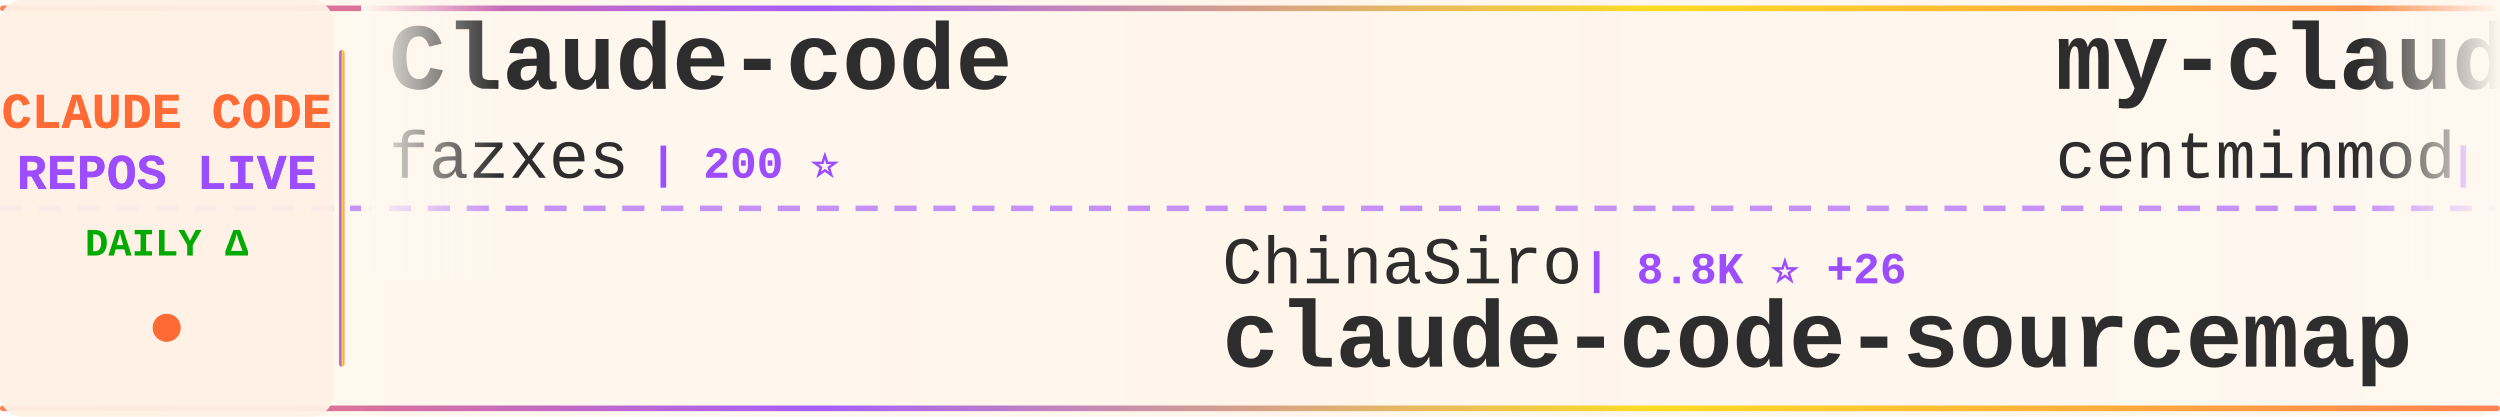
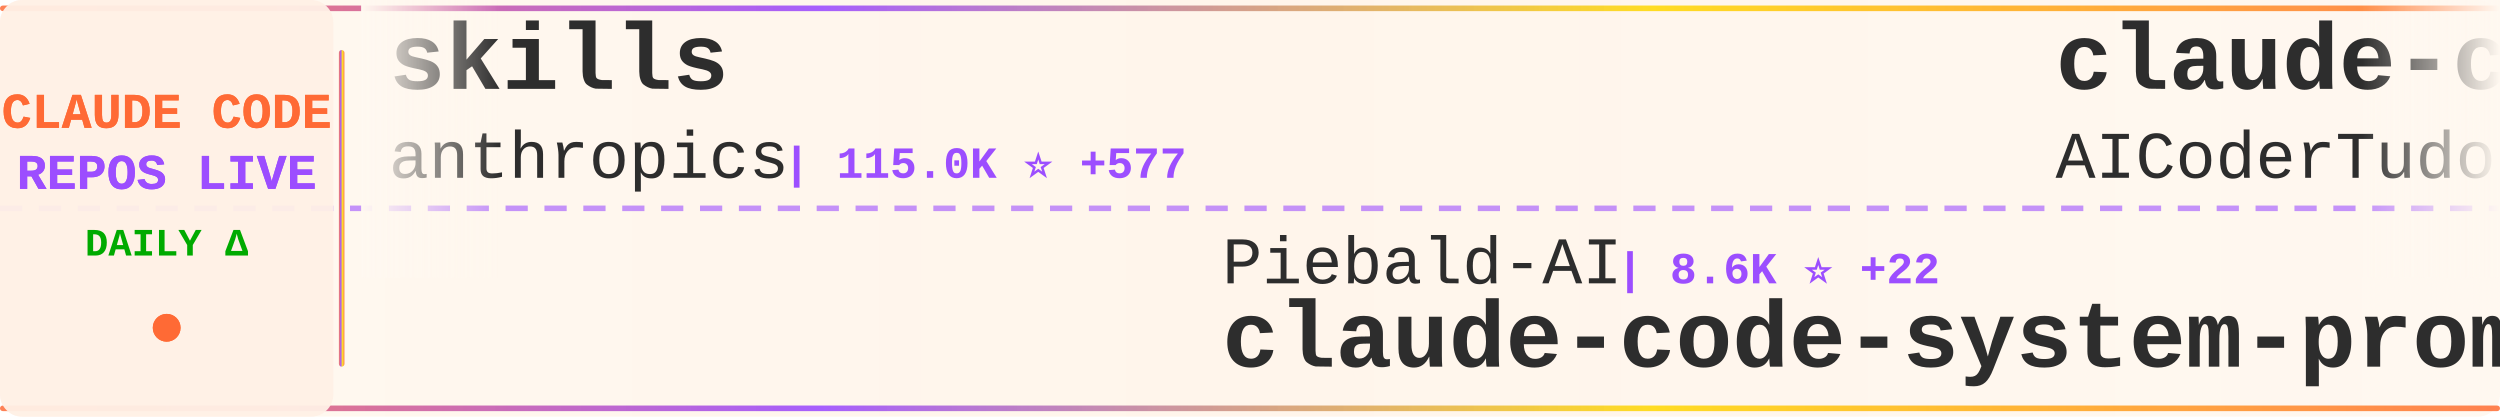
<svg xmlns="http://www.w3.org/2000/svg" width="900" height="150">
  <defs>
    <linearGradient id="tickerBg" x1="0%" y1="0%" x2="100%" y2="0%">
      <stop offset="0%" style="stop-color:#fff8f0;stop-opacity:0.98" />
      <stop offset="50%" style="stop-color:#fff5eb;stop-opacity:1" />
      <stop offset="100%" style="stop-color:#fff8f0;stop-opacity:0.98" />
    </linearGradient>
    <linearGradient id="borderGrad" x1="0%" y1="0%" x2="100%" y2="0%">
      <stop offset="0%" style="stop-color:#FF6B35;stop-opacity:0.85">
        <animate attributeName="stop-opacity" values="0.85;1;0.85" dur="2s" repeatCount="indefinite" />
      </stop>
      <stop offset="33%" style="stop-color:#9C4EFF;stop-opacity:0.9">
        <animate attributeName="stop-opacity" values="0.9;1;0.9" dur="2.2s" repeatCount="indefinite" />
      </stop>
      <stop offset="66%" style="stop-color:#FFD700;stop-opacity:0.85">
        <animate attributeName="stop-opacity" values="0.85;1;0.85" dur="1.8s" repeatCount="indefinite" />
      </stop>
      <stop offset="100%" style="stop-color:#FF6B35;stop-opacity:0.85">
        <animate attributeName="stop-opacity" values="0.85;1;0.85" dur="2s" repeatCount="indefinite" />
      </stop>
    </linearGradient>
    <filter id="textGlow">
      <feGaussianBlur stdDeviation="0.15" result="coloredBlur" />
      <feMerge>
        <feMergeNode in="coloredBlur" />
        <feMergeNode in="SourceGraphic" />
      </feMerge>
    </filter>
    <filter id="metricGlow">
      <feGaussianBlur stdDeviation="0.2" result="coloredBlur" />
      <feMerge>
        <feMergeNode in="coloredBlur" />
        <feMergeNode in="SourceGraphic" />
      </feMerge>
    </filter>
    <linearGradient id="leftFade" x1="0%" y1="0%" x2="100%" y2="0%">
      <stop offset="0%" style="stop-color:#fff8f0;stop-opacity:1" />
      <stop offset="100%" style="stop-color:#fff8f0;stop-opacity:0" />
    </linearGradient>
    <linearGradient id="rightFade" x1="0%" y1="0%" x2="100%" y2="0%">
      <stop offset="0%" style="stop-color:#fff8f0;stop-opacity:0" />
      <stop offset="100%" style="stop-color:#fff8f0;stop-opacity:1" />
    </linearGradient>
  </defs>
  <rect width="900" height="150" fill="url(#tickerBg)" rx="8" />
  <rect x="0" y="2" width="900" height="2" fill="url(#borderGrad)" rx="1" />
  <rect x="0" y="146" width="900" height="2" fill="url(#borderGrad)" rx="1" />
  <line x1="0" y1="75" x2="900" y2="75" stroke="#9C4EFF" stroke-width="2" stroke-dasharray="8 6" opacity="0.6" />
  <rect x="0" y="0" width="120" height="150" fill="#fff0e6" opacity="0.95" rx="8" />
  <text x="60" y="46" font-family="'Courier New', monospace" font-size="18" font-weight="bold" fill="#FF6B35" text-anchor="middle" filter="url(#textGlow)">
    CLAUDE CODE
  </text>
  <text x="60" y="68" font-family="'Courier New', monospace" font-size="18" font-weight="bold" fill="#9C4EFF" text-anchor="middle" filter="url(#textGlow)">
    REPOS LIVE
  </text>
  <text x="60" y="92" font-family="'Courier New', monospace" font-size="14" font-weight="bold" fill="#00aa00" text-anchor="middle">
    DAILY Δ
  </text>
  <circle cx="60" cy="118" r="5" fill="#FF6B35" filter="url(#metricGlow)">
    <animate attributeName="r" values="4;6;4" dur="1.5s" repeatCount="indefinite" />
    <animate attributeName="opacity" values="0.6;1;0.6" dur="1.5s" repeatCount="indefinite" />
  </circle>
  <rect x="122" y="18" width="2" height="114" fill="url(#borderGrad)" rx="1" />
  <clipPath id="tickerClip">
    <rect x="130" y="0" width="770" height="150" />
  </clipPath>
  <g clip-path="url(#tickerClip)">
    <g id="tickerItems">
      <animateTransform attributeName="transform" attributeType="XML" type="translate" from="0 0" to="-3000 0" dur="54s" repeatCount="indefinite" />
      <g transform="translate(0, 0)">
-         <text x="140" y="32" font-family="'Courier New', monospace" font-size="34" font-weight="bold" fill="#2d2d2d">Claude-code</text>
-         <text x="140" y="64" font-family="'Courier New', monospace" font-size="24" font-weight="normal" fill="#2d2d2d" opacity="1.0">fazxes</text>
-         <text x="234" y="64" font-family="'Courier New', monospace" font-size="16" font-weight="bold" fill="#9C4EFF"> | 200 ⭐</text>
+         <text x="140" y="32" font-family="'Courier New', monospace" font-size="34" font-weight="bold" fill="#2d2d2d">skills</text>
+         <text x="140" y="64" font-family="'Courier New', monospace" font-size="24" font-weight="normal" fill="#2d2d2d" opacity="1.0">anthropics</text>
+         <text x="282" y="64" font-family="'Courier New', monospace" font-size="16" font-weight="bold" fill="#9C4EFF"> | 115.0K ⭐ +577</text>
      </g>
      <g transform="translate(300, 0)">
-         <text x="140" y="102" font-family="'Courier New', monospace" font-size="24" font-weight="normal" fill="#2d2d2d" opacity="1.0">ChinaSiro</text>
-         <text x="270" y="102" font-family="'Courier New', monospace" font-size="16" font-weight="bold" fill="#9C4EFF"> | 8.8K ⭐ +26</text>
-         <text x="140" y="132" font-family="'Courier New', monospace" font-size="34" font-weight="bold" fill="#2d2d2d">claude-code-sourcemap</text>
+         <text x="140" y="102" font-family="'Courier New', monospace" font-size="24" font-weight="normal" fill="#2d2d2d" opacity="1.0">Piebald-AI</text>
+         <text x="282" y="102" font-family="'Courier New', monospace" font-size="16" font-weight="bold" fill="#9C4EFF"> | 8.6K ⭐ +22</text>
+         <text x="140" y="132" font-family="'Courier New', monospace" font-size="34" font-weight="bold" fill="#2d2d2d">claude-code-system-promp...</text>
      </g>
      <g transform="translate(600, 0)">
-         <text x="140" y="32" font-family="'Courier New', monospace" font-size="34" font-weight="bold" fill="#2d2d2d">my-claude-code-setup</text>
-         <text x="140" y="64" font-family="'Courier New', monospace" font-size="24" font-weight="normal" fill="#2d2d2d" opacity="1.0">centminmod</text>
-         <text x="282" y="64" font-family="'Courier New', monospace" font-size="16" font-weight="bold" fill="#9C4EFF"> | 2.2K ⭐ +5</text>
+         <text x="140" y="32" font-family="'Courier New', monospace" font-size="34" font-weight="bold" fill="#2d2d2d">claude-code-tudou</text>
+         <text x="140" y="64" font-family="'Courier New', monospace" font-size="24" font-weight="normal" fill="#2d2d2d" opacity="1.0">AICoderTudou</text>
+         <text x="306" y="64" font-family="'Courier New', monospace" font-size="16" font-weight="bold" fill="#9C4EFF"> | 467 ⭐ +11</text>
      </g>
      <g transform="translate(900, 0)">
-         <text x="140" y="102" font-family="'Courier New', monospace" font-size="24" font-weight="normal" fill="#2d2d2d" opacity="1.0">Cranot</text>
-         <text x="234" y="102" font-family="'Courier New', monospace" font-size="16" font-weight="bold" fill="#9C4EFF"> | 2.6K ⭐ +8</text>
-         <text x="140" y="132" font-family="'Courier New', monospace" font-size="34" font-weight="bold" fill="#2d2d2d">claude-code-guide</text>
+         <text x="140" y="102" font-family="'Courier New', monospace" font-size="24" font-weight="normal" fill="#2d2d2d" opacity="1.0">Windy3f3f3f3f</text>
+         <text x="318" y="102" font-family="'Courier New', monospace" font-size="16" font-weight="bold" fill="#9C4EFF"> | 1.7K ⭐ +26</text>
+         <text x="140" y="132" font-family="'Courier New', monospace" font-size="34" font-weight="bold" fill="#2d2d2d">how-claude-code-works</text>
      </g>
      <g transform="translate(1200, 0)">
-         <text x="140" y="32" font-family="'Courier New', monospace" font-size="34" font-weight="bold" fill="#2d2d2d">superpowers</text>
-         <text x="140" y="64" font-family="'Courier New', monospace" font-size="24" font-weight="normal" fill="#2d2d2d" opacity="1.0">obra</text>
-         <text x="210" y="64" font-family="'Courier New', monospace" font-size="16" font-weight="bold" fill="#9C4EFF"> | 146.6K ⭐ +1.6K</text>
+         <text x="140" y="32" font-family="'Courier New', monospace" font-size="34" font-weight="bold" fill="#2d2d2d">claude_code_bridge</text>
+         <text x="140" y="64" font-family="'Courier New', monospace" font-size="24" font-weight="normal" fill="#2d2d2d" opacity="1.0">bfly123</text>
+         <text x="246" y="64" font-family="'Courier New', monospace" font-size="16" font-weight="bold" fill="#9C4EFF"> | 2.2K ⭐ +10</text>
      </g>
      <g transform="translate(1500, 0)">
-         <text x="140" y="102" font-family="'Courier New', monospace" font-size="24" font-weight="normal" fill="#2d2d2d" opacity="1.0">edmund-io</text>
-         <text x="270" y="102" font-family="'Courier New', monospace" font-size="16" font-weight="bold" fill="#9C4EFF"> | 1.4K ⭐ +1</text>
-         <text x="140" y="132" font-family="'Courier New', monospace" font-size="34" font-weight="bold" fill="#2d2d2d">edmunds-claude-code</text>
+         <text x="140" y="102" font-family="'Courier New', monospace" font-size="24" font-weight="normal" fill="#2d2d2d" opacity="1.0">rohitg00</text>
+         <text x="258" y="102" font-family="'Courier New', monospace" font-size="16" font-weight="bold" fill="#9C4EFF"> | 1.2K ⭐ +12</text>
+         <text x="140" y="132" font-family="'Courier New', monospace" font-size="34" font-weight="bold" fill="#2d2d2d">awesome-claude-code-tool...</text>
      </g>
      <g transform="translate(1800, 0)">
-         <text x="140" y="32" font-family="'Courier New', monospace" font-size="34" font-weight="bold" fill="#2d2d2d">claude-code-tips</text>
-         <text x="140" y="64" font-family="'Courier New', monospace" font-size="24" font-weight="normal" fill="#2d2d2d" opacity="1.0">ykdojo</text>
-         <text x="234" y="64" font-family="'Courier New', monospace" font-size="16" font-weight="bold" fill="#9C4EFF"> | 7.3K ⭐ +43</text>
+         <text x="140" y="32" font-family="'Courier New', monospace" font-size="34" font-weight="bold" fill="#2d2d2d">claude-code-infrastructu...</text>
+         <text x="140" y="64" font-family="'Courier New', monospace" font-size="24" font-weight="normal" fill="#2d2d2d" opacity="1.0">diet103</text>
+         <text x="246" y="64" font-family="'Courier New', monospace" font-size="16" font-weight="bold" fill="#9C4EFF"> | 9.4K ⭐ +3</text>
      </g>
      <g transform="translate(2100, 0)">
-         <text x="140" y="102" font-family="'Courier New', monospace" font-size="24" font-weight="normal" fill="#2d2d2d" opacity="1.0">https-deeplearning-ai</text>
-         <text x="414" y="102" font-family="'Courier New', monospace" font-size="16" font-weight="bold" fill="#9C4EFF"> | 482 ⭐ +1</text>
-         <text x="140" y="132" font-family="'Courier New', monospace" font-size="34" font-weight="bold" fill="#2d2d2d">sc-claude-code-files</text>
+         <text x="140" y="102" font-family="'Courier New', monospace" font-size="24" font-weight="normal" fill="#2d2d2d" opacity="1.0">Yeachan-Heo</text>
+         <text x="294" y="102" font-family="'Courier New', monospace" font-size="16" font-weight="bold" fill="#9C4EFF"> | 27.6K ⭐ +373</text>
+         <text x="140" y="132" font-family="'Courier New', monospace" font-size="34" font-weight="bold" fill="#2d2d2d">oh-my-claudecode</text>
      </g>
      <g transform="translate(2400, 0)">
-         <text x="140" y="32" font-family="'Courier New', monospace" font-size="34" font-weight="bold" fill="#2d2d2d">claude-code-book</text>
-         <text x="140" y="64" font-family="'Courier New', monospace" font-size="24" font-weight="normal" fill="#2d2d2d" opacity="1.0">lintsinghua</text>
-         <text x="294" y="64" font-family="'Courier New', monospace" font-size="16" font-weight="bold" fill="#9C4EFF"> | 2.6K ⭐ +29</text>
+         <text x="140" y="32" font-family="'Courier New', monospace" font-size="34" font-weight="bold" fill="#2d2d2d">claude-code-guide</text>
+         <text x="140" y="64" font-family="'Courier New', monospace" font-size="24" font-weight="normal" fill="#2d2d2d" opacity="1.0">zebbern</text>
+         <text x="246" y="64" font-family="'Courier New', monospace" font-size="16" font-weight="bold" fill="#9C4EFF"> | 3.9K ⭐ +4</text>
      </g>
      <g transform="translate(2700, 0)">
-         <text x="140" y="102" font-family="'Courier New', monospace" font-size="24" font-weight="normal" fill="#2d2d2d" opacity="1.0">liuup</text>
-         <text x="222" y="102" font-family="'Courier New', monospace" font-size="16" font-weight="bold" fill="#9C4EFF"> | 1.4K ⭐ +53</text>
-         <text x="140" y="132" font-family="'Courier New', monospace" font-size="34" font-weight="bold" fill="#2d2d2d">claude-code-analysis</text>
+         <text x="140" y="102" font-family="'Courier New', monospace" font-size="24" font-weight="normal" fill="#2d2d2d" opacity="1.0">sickn33</text>
+         <text x="246" y="102" font-family="'Courier New', monospace" font-size="16" font-weight="bold" fill="#9C4EFF"> | 32.2K ⭐ +174</text>
+         <text x="140" y="132" font-family="'Courier New', monospace" font-size="34" font-weight="bold" fill="#2d2d2d">antigravity-awesome-skil...</text>
      </g>
      <g transform="translate(3000, 0)">
-         <text x="140" y="32" font-family="'Courier New', monospace" font-size="34" font-weight="bold" fill="#2d2d2d">Claude-code</text>
-         <text x="140" y="64" font-family="'Courier New', monospace" font-size="24" font-weight="normal" fill="#2d2d2d" opacity="1.0">fazxes</text>
-         <text x="234" y="64" font-family="'Courier New', monospace" font-size="16" font-weight="bold" fill="#9C4EFF"> | 200 ⭐</text>
+         <text x="140" y="32" font-family="'Courier New', monospace" font-size="34" font-weight="bold" fill="#2d2d2d">skills</text>
+         <text x="140" y="64" font-family="'Courier New', monospace" font-size="24" font-weight="normal" fill="#2d2d2d" opacity="1.0">anthropics</text>
+         <text x="282" y="64" font-family="'Courier New', monospace" font-size="16" font-weight="bold" fill="#9C4EFF"> | 115.0K ⭐ +577</text>
      </g>
      <g transform="translate(3300, 0)">
-         <text x="140" y="102" font-family="'Courier New', monospace" font-size="24" font-weight="normal" fill="#2d2d2d" opacity="1.0">ChinaSiro</text>
-         <text x="270" y="102" font-family="'Courier New', monospace" font-size="16" font-weight="bold" fill="#9C4EFF"> | 8.8K ⭐ +26</text>
-         <text x="140" y="132" font-family="'Courier New', monospace" font-size="34" font-weight="bold" fill="#2d2d2d">claude-code-sourcemap</text>
+         <text x="140" y="102" font-family="'Courier New', monospace" font-size="24" font-weight="normal" fill="#2d2d2d" opacity="1.0">Piebald-AI</text>
+         <text x="282" y="102" font-family="'Courier New', monospace" font-size="16" font-weight="bold" fill="#9C4EFF"> | 8.6K ⭐ +22</text>
+         <text x="140" y="132" font-family="'Courier New', monospace" font-size="34" font-weight="bold" fill="#2d2d2d">claude-code-system-promp...</text>
      </g>
      <g transform="translate(3600, 0)">
-         <text x="140" y="32" font-family="'Courier New', monospace" font-size="34" font-weight="bold" fill="#2d2d2d">my-claude-code-setup</text>
-         <text x="140" y="64" font-family="'Courier New', monospace" font-size="24" font-weight="normal" fill="#2d2d2d" opacity="1.0">centminmod</text>
-         <text x="282" y="64" font-family="'Courier New', monospace" font-size="16" font-weight="bold" fill="#9C4EFF"> | 2.2K ⭐ +5</text>
+         <text x="140" y="32" font-family="'Courier New', monospace" font-size="34" font-weight="bold" fill="#2d2d2d">claude-code-tudou</text>
+         <text x="140" y="64" font-family="'Courier New', monospace" font-size="24" font-weight="normal" fill="#2d2d2d" opacity="1.0">AICoderTudou</text>
+         <text x="306" y="64" font-family="'Courier New', monospace" font-size="16" font-weight="bold" fill="#9C4EFF"> | 467 ⭐ +11</text>
      </g>
      <g transform="translate(3900, 0)">
-         <text x="140" y="102" font-family="'Courier New', monospace" font-size="24" font-weight="normal" fill="#2d2d2d" opacity="1.0">Cranot</text>
-         <text x="234" y="102" font-family="'Courier New', monospace" font-size="16" font-weight="bold" fill="#9C4EFF"> | 2.6K ⭐ +8</text>
-         <text x="140" y="132" font-family="'Courier New', monospace" font-size="34" font-weight="bold" fill="#2d2d2d">claude-code-guide</text>
+         <text x="140" y="102" font-family="'Courier New', monospace" font-size="24" font-weight="normal" fill="#2d2d2d" opacity="1.0">Windy3f3f3f3f</text>
+         <text x="318" y="102" font-family="'Courier New', monospace" font-size="16" font-weight="bold" fill="#9C4EFF"> | 1.7K ⭐ +26</text>
+         <text x="140" y="132" font-family="'Courier New', monospace" font-size="34" font-weight="bold" fill="#2d2d2d">how-claude-code-works</text>
      </g>
    </g>
  </g>
  <rect x="130" y="0" width="50" height="100" fill="url(#leftFade)" />
  <rect x="850" y="0" width="50" height="100" fill="url(#rightFade)" />
</svg>
